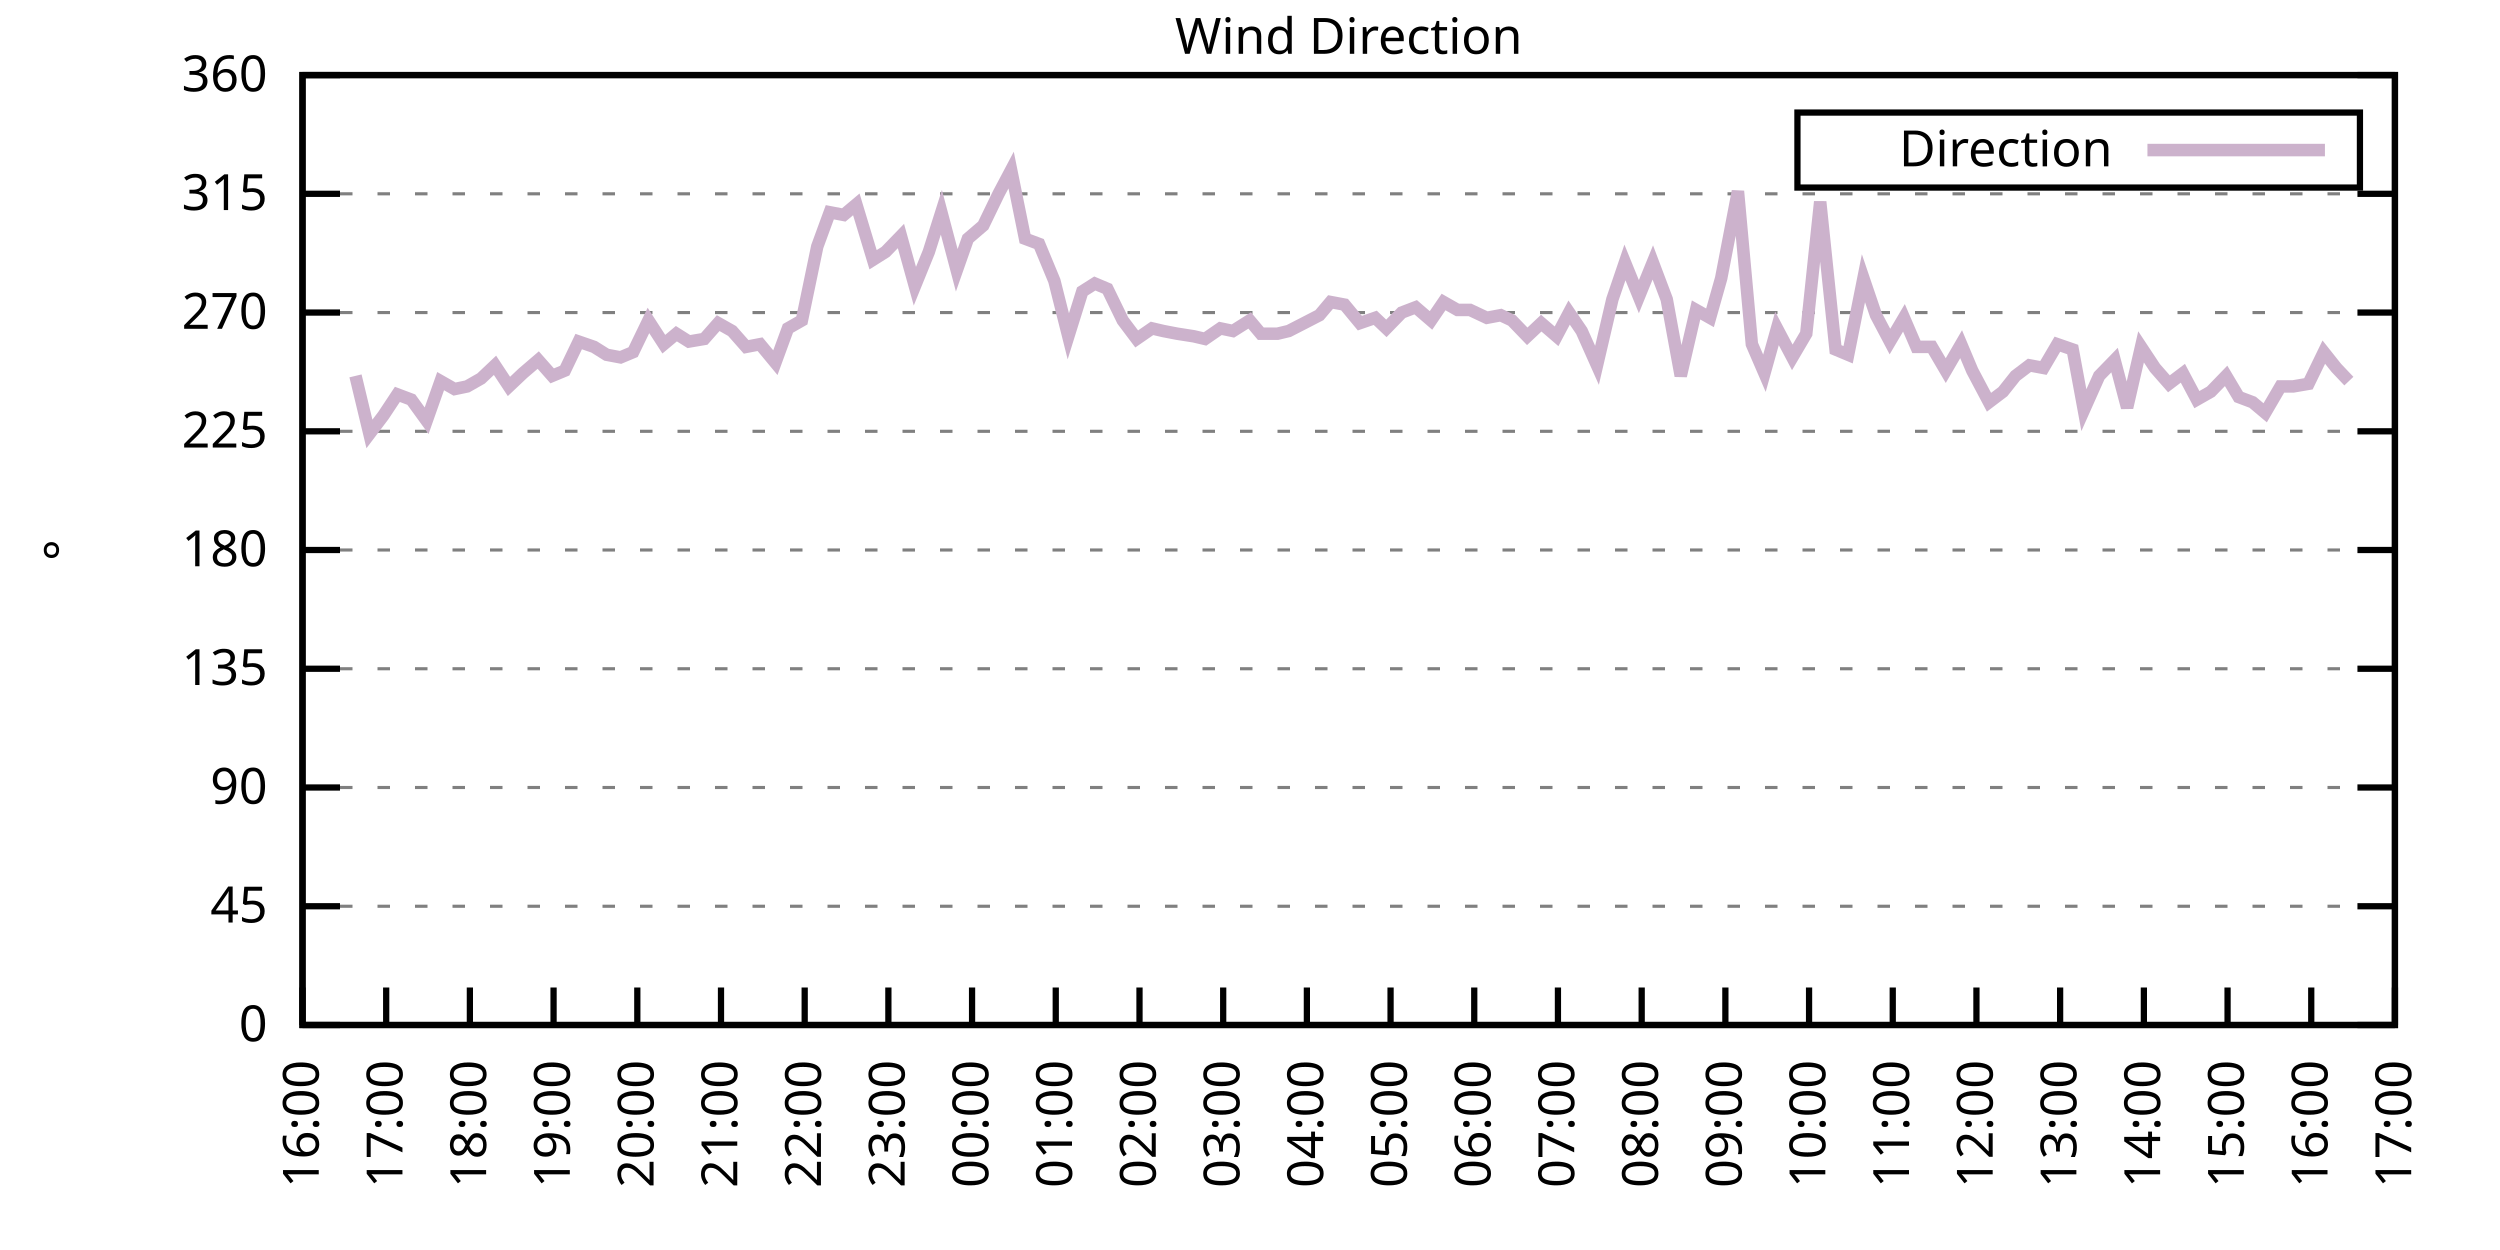
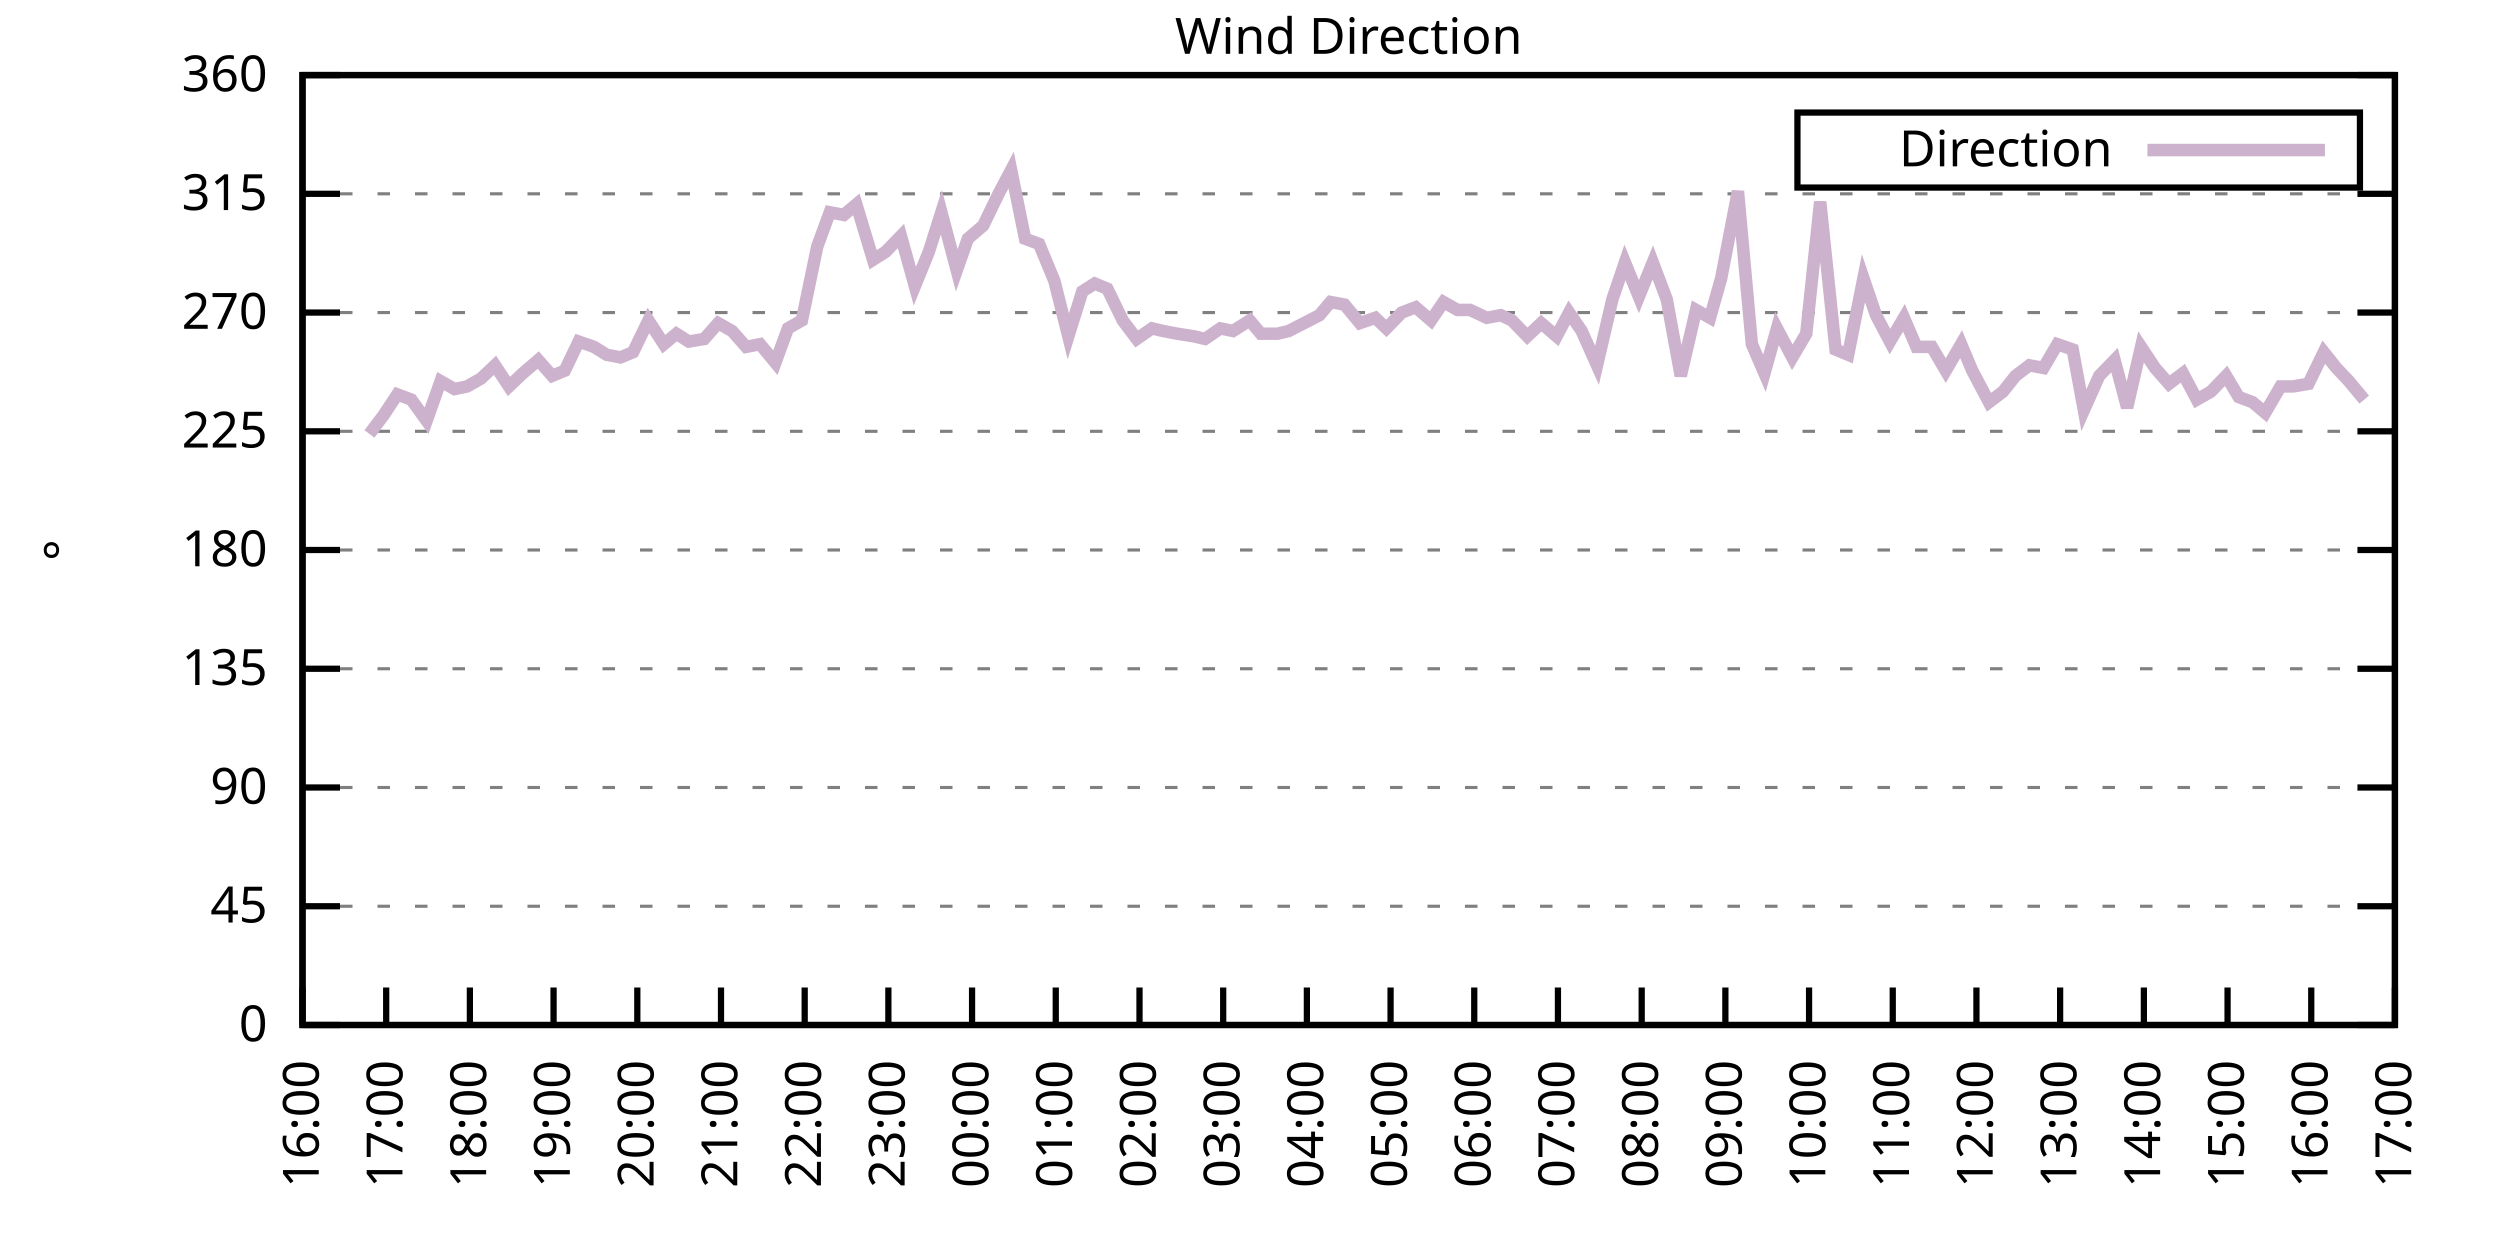
<svg xmlns="http://www.w3.org/2000/svg" xmlns:xlink="http://www.w3.org/1999/xlink" width="400" height="200" viewBox="0 0 400 200">
  <g id="gnuplot_canvas">
    <rect x="0" y="0" width="400" height="200" fill="none" />
    <defs>
      <circle id="gpDot" r="0.5" stroke-width="0.5" stroke="currentColor" />
      <path id="gpPt0" stroke-width="0.333" stroke="currentColor" d="M-1,0 h2 M0,-1 v2" />
      <path id="gpPt1" stroke-width="0.333" stroke="currentColor" d="M-1,-1 L1,1 M1,-1 L-1,1" />
      <path id="gpPt2" stroke-width="0.333" stroke="currentColor" d="M-1,0 L1,0 M0,-1 L0,1 M-1,-1 L1,1 M-1,1 L1,-1" />
      <rect id="gpPt3" stroke-width="0.333" stroke="currentColor" x="-1" y="-1" width="2" height="2" />
      <rect id="gpPt4" stroke-width="0.333" stroke="currentColor" fill="currentColor" x="-1" y="-1" width="2" height="2" />
      <circle id="gpPt5" stroke-width="0.333" stroke="currentColor" cx="0" cy="0" r="1" />
      <use xlink:href="#gpPt5" id="gpPt6" fill="currentColor" stroke="none" />
      <path id="gpPt7" stroke-width="0.333" stroke="currentColor" d="M0,-1.33 L-1.33,0.67 L1.33,0.67 z" />
      <use xlink:href="#gpPt7" id="gpPt8" fill="currentColor" stroke="none" />
      <use xlink:href="#gpPt7" id="gpPt9" stroke="currentColor" transform="rotate(180)" />
      <use xlink:href="#gpPt9" id="gpPt10" fill="currentColor" stroke="none" />
      <use xlink:href="#gpPt3" id="gpPt11" stroke="currentColor" transform="rotate(45)" />
      <use xlink:href="#gpPt11" id="gpPt12" fill="currentColor" stroke="none" />
      <path id="gpPt13" stroke-width="0.333" stroke="currentColor" d="M0,1.330 L1.265,0.411 L0.782,-1.067 L-0.782,-1.076 L-1.265,0.411 z" />
      <use xlink:href="#gpPt13" id="gpPt14" fill="currentColor" stroke="none" />
      <filter id="textbox" filterUnits="objectBoundingBox" x="0" y="0" height="1" width="1">
        <feFlood flood-color="white" flood-opacity="1" result="bgnd" />
        <feComposite in="SourceGraphic" in2="bgnd" operator="atop" />
      </filter>
      <filter id="greybox" filterUnits="objectBoundingBox" x="0" y="0" height="1" width="1">
        <feFlood flood-color="lightgrey" flood-opacity="1" result="grey" />
        <feComposite in="SourceGraphic" in2="grey" operator="atop" />
      </filter>
    </defs>
    <g fill="none" color="white" stroke="currentColor" stroke-width="1.00" stroke-linecap="butt" stroke-linejoin="miter">
</g>
    <g fill="none" color="black" stroke="currentColor" stroke-width="1.00" stroke-linecap="butt" stroke-linejoin="miter">
      <g stroke="none" shape-rendering="crispEdges">
        <polygon fill="rgb(255, 255, 255)" points="48.40,164.00 383.18,164.00 383.18,12.02 48.40,12.02 " />
      </g>
    </g>
    <g fill="none" color="black" stroke="currentColor" stroke-width="1.00" stroke-linecap="butt" stroke-linejoin="miter">
</g>
    <g fill="none" color="black" stroke="black" stroke-width="0.50" stroke-linecap="butt" stroke-linejoin="miter">
</g>
    <g fill="none" color="gray" stroke="currentColor" stroke-width="0.50" stroke-linecap="butt" stroke-linejoin="miter">
      <path stroke="gray" stroke-dasharray="2,4" class="gridline" d="M48.40,164.00 L383.19,164.00  " />
    </g>
    <g fill="none" color="gray" stroke="gray" stroke-width="1.00" stroke-linecap="butt" stroke-linejoin="miter">
</g>
    <g fill="none" color="black" stroke="currentColor" stroke-width="1.00" stroke-linecap="butt" stroke-linejoin="miter">
      <path stroke="black" d="M48.40,164.00 L54.40,164.00 M383.19,164.00 L377.19,164.00  " />
      <g transform="translate(42.80,166.60)" stroke="none" fill="black" font-family="Sans" font-size="8.00" text-anchor="end">
        <text>
          <tspan font-family="Sans"> 0</tspan>
        </text>
      </g>
    </g>
    <g fill="none" color="black" stroke="currentColor" stroke-width="1.00" stroke-linecap="butt" stroke-linejoin="miter">
</g>
    <g fill="none" color="black" stroke="black" stroke-width="0.50" stroke-linecap="butt" stroke-linejoin="miter">
</g>
    <g fill="none" color="gray" stroke="currentColor" stroke-width="0.50" stroke-linecap="butt" stroke-linejoin="miter">
      <path stroke="gray" stroke-dasharray="2,4" class="gridline" d="M48.40,145.00 L383.19,145.00  " />
    </g>
    <g fill="none" color="gray" stroke="gray" stroke-width="1.00" stroke-linecap="butt" stroke-linejoin="miter">
</g>
    <g fill="none" color="black" stroke="currentColor" stroke-width="1.00" stroke-linecap="butt" stroke-linejoin="miter">
      <path stroke="black" d="M48.40,145.00 L54.40,145.00 M383.19,145.00 L377.19,145.00  " />
      <g transform="translate(42.80,147.60)" stroke="none" fill="black" font-family="Sans" font-size="8.00" text-anchor="end">
        <text>
          <tspan font-family="Sans"> 45</tspan>
        </text>
      </g>
    </g>
    <g fill="none" color="black" stroke="currentColor" stroke-width="1.00" stroke-linecap="butt" stroke-linejoin="miter">
</g>
    <g fill="none" color="black" stroke="black" stroke-width="0.50" stroke-linecap="butt" stroke-linejoin="miter">
</g>
    <g fill="none" color="gray" stroke="currentColor" stroke-width="0.50" stroke-linecap="butt" stroke-linejoin="miter">
      <path stroke="gray" stroke-dasharray="2,4" class="gridline" d="M48.40,126.00 L383.19,126.00  " />
    </g>
    <g fill="none" color="gray" stroke="gray" stroke-width="1.00" stroke-linecap="butt" stroke-linejoin="miter">
</g>
    <g fill="none" color="black" stroke="currentColor" stroke-width="1.00" stroke-linecap="butt" stroke-linejoin="miter">
      <path stroke="black" d="M48.40,126.00 L54.40,126.00 M383.19,126.00 L377.19,126.00  " />
      <g transform="translate(42.80,128.60)" stroke="none" fill="black" font-family="Sans" font-size="8.00" text-anchor="end">
        <text>
          <tspan font-family="Sans"> 90</tspan>
        </text>
      </g>
    </g>
    <g fill="none" color="black" stroke="currentColor" stroke-width="1.00" stroke-linecap="butt" stroke-linejoin="miter">
</g>
    <g fill="none" color="black" stroke="black" stroke-width="0.50" stroke-linecap="butt" stroke-linejoin="miter">
</g>
    <g fill="none" color="gray" stroke="currentColor" stroke-width="0.50" stroke-linecap="butt" stroke-linejoin="miter">
      <path stroke="gray" stroke-dasharray="2,4" class="gridline" d="M48.40,107.00 L383.19,107.00  " />
    </g>
    <g fill="none" color="gray" stroke="gray" stroke-width="1.00" stroke-linecap="butt" stroke-linejoin="miter">
</g>
    <g fill="none" color="black" stroke="currentColor" stroke-width="1.00" stroke-linecap="butt" stroke-linejoin="miter">
      <path stroke="black" d="M48.40,107.00 L54.40,107.00 M383.19,107.00 L377.19,107.00  " />
      <g transform="translate(42.80,109.60)" stroke="none" fill="black" font-family="Sans" font-size="8.00" text-anchor="end">
        <text>
          <tspan font-family="Sans"> 135</tspan>
        </text>
      </g>
    </g>
    <g fill="none" color="black" stroke="currentColor" stroke-width="1.00" stroke-linecap="butt" stroke-linejoin="miter">
</g>
    <g fill="none" color="black" stroke="black" stroke-width="0.50" stroke-linecap="butt" stroke-linejoin="miter">
</g>
    <g fill="none" color="gray" stroke="currentColor" stroke-width="0.50" stroke-linecap="butt" stroke-linejoin="miter">
      <path stroke="gray" stroke-dasharray="2,4" class="gridline" d="M48.40,88.00 L383.19,88.00  " />
    </g>
    <g fill="none" color="gray" stroke="gray" stroke-width="1.00" stroke-linecap="butt" stroke-linejoin="miter">
</g>
    <g fill="none" color="black" stroke="currentColor" stroke-width="1.00" stroke-linecap="butt" stroke-linejoin="miter">
      <path stroke="black" d="M48.40,88.00 L54.40,88.00 M383.19,88.00 L377.19,88.00  " />
      <g transform="translate(42.80,90.60)" stroke="none" fill="black" font-family="Sans" font-size="8.00" text-anchor="end">
        <text>
          <tspan font-family="Sans"> 180</tspan>
        </text>
      </g>
    </g>
    <g fill="none" color="black" stroke="currentColor" stroke-width="1.00" stroke-linecap="butt" stroke-linejoin="miter">
</g>
    <g fill="none" color="black" stroke="black" stroke-width="0.50" stroke-linecap="butt" stroke-linejoin="miter">
</g>
    <g fill="none" color="gray" stroke="currentColor" stroke-width="0.50" stroke-linecap="butt" stroke-linejoin="miter">
      <path stroke="gray" stroke-dasharray="2,4" class="gridline" d="M48.40,69.01 L383.19,69.01  " />
    </g>
    <g fill="none" color="gray" stroke="gray" stroke-width="1.00" stroke-linecap="butt" stroke-linejoin="miter">
</g>
    <g fill="none" color="black" stroke="currentColor" stroke-width="1.00" stroke-linecap="butt" stroke-linejoin="miter">
      <path stroke="black" d="M48.40,69.01 L54.40,69.01 M383.19,69.01 L377.19,69.01  " />
      <g transform="translate(42.80,71.61)" stroke="none" fill="black" font-family="Sans" font-size="8.00" text-anchor="end">
        <text>
          <tspan font-family="Sans"> 225</tspan>
        </text>
      </g>
    </g>
    <g fill="none" color="black" stroke="currentColor" stroke-width="1.00" stroke-linecap="butt" stroke-linejoin="miter">
</g>
    <g fill="none" color="black" stroke="black" stroke-width="0.50" stroke-linecap="butt" stroke-linejoin="miter">
</g>
    <g fill="none" color="gray" stroke="currentColor" stroke-width="0.50" stroke-linecap="butt" stroke-linejoin="miter">
      <path stroke="gray" stroke-dasharray="2,4" class="gridline" d="M48.40,50.01 L383.19,50.01  " />
    </g>
    <g fill="none" color="gray" stroke="gray" stroke-width="1.00" stroke-linecap="butt" stroke-linejoin="miter">
</g>
    <g fill="none" color="black" stroke="currentColor" stroke-width="1.00" stroke-linecap="butt" stroke-linejoin="miter">
      <path stroke="black" d="M48.40,50.01 L54.40,50.01 M383.19,50.01 L377.19,50.01  " />
      <g transform="translate(42.80,52.61)" stroke="none" fill="black" font-family="Sans" font-size="8.00" text-anchor="end">
        <text>
          <tspan font-family="Sans"> 270</tspan>
        </text>
      </g>
    </g>
    <g fill="none" color="black" stroke="currentColor" stroke-width="1.00" stroke-linecap="butt" stroke-linejoin="miter">
</g>
    <g fill="none" color="black" stroke="black" stroke-width="0.50" stroke-linecap="butt" stroke-linejoin="miter">
</g>
    <g fill="none" color="gray" stroke="currentColor" stroke-width="0.50" stroke-linecap="butt" stroke-linejoin="miter">
      <path stroke="gray" stroke-dasharray="2,4" class="gridline" d="M48.40,31.01 L383.19,31.01  " />
    </g>
    <g fill="none" color="gray" stroke="gray" stroke-width="1.00" stroke-linecap="butt" stroke-linejoin="miter">
</g>
    <g fill="none" color="black" stroke="currentColor" stroke-width="1.00" stroke-linecap="butt" stroke-linejoin="miter">
      <path stroke="black" d="M48.40,31.01 L54.40,31.01 M383.19,31.01 L377.19,31.01  " />
      <g transform="translate(42.80,33.61)" stroke="none" fill="black" font-family="Sans" font-size="8.00" text-anchor="end">
        <text>
          <tspan font-family="Sans"> 315</tspan>
        </text>
      </g>
    </g>
    <g fill="none" color="black" stroke="currentColor" stroke-width="1.00" stroke-linecap="butt" stroke-linejoin="miter">
</g>
    <g fill="none" color="black" stroke="black" stroke-width="0.50" stroke-linecap="butt" stroke-linejoin="miter">
</g>
    <g fill="none" color="gray" stroke="currentColor" stroke-width="0.50" stroke-linecap="butt" stroke-linejoin="miter">
      <path stroke="gray" stroke-dasharray="2,4" class="gridline" d="M48.40,12.01 L383.19,12.01  " />
    </g>
    <g fill="none" color="gray" stroke="gray" stroke-width="1.00" stroke-linecap="butt" stroke-linejoin="miter">
</g>
    <g fill="none" color="black" stroke="currentColor" stroke-width="1.00" stroke-linecap="butt" stroke-linejoin="miter">
      <path stroke="black" d="M48.40,12.01 L54.40,12.01 M383.19,12.01 L377.19,12.01  " />
      <g transform="translate(42.80,14.61)" stroke="none" fill="black" font-family="Sans" font-size="8.00" text-anchor="end">
        <text>
          <tspan font-family="Sans"> 360</tspan>
        </text>
      </g>
    </g>
    <g fill="none" color="black" stroke="currentColor" stroke-width="1.00" stroke-linecap="butt" stroke-linejoin="miter">
      <path stroke="black" d="M48.40,164.00 L48.40,158.00  " />
      <g transform="translate(51.00,169.60) rotate(270.00)" stroke="none" fill="black" font-family="Sans" font-size="8.00" text-anchor="end">
        <text>
          <tspan font-family="Sans">16:00</tspan>
        </text>
      </g>
    </g>
    <g fill="none" color="black" stroke="currentColor" stroke-width="1.00" stroke-linecap="butt" stroke-linejoin="miter">
      <path stroke="black" d="M61.79,164.00 L61.79,158.00  " />
      <g transform="translate(64.39,169.60) rotate(270.00)" stroke="none" fill="black" font-family="Sans" font-size="8.00" text-anchor="end">
        <text>
          <tspan font-family="Sans">17:00</tspan>
        </text>
      </g>
    </g>
    <g fill="none" color="black" stroke="currentColor" stroke-width="1.00" stroke-linecap="butt" stroke-linejoin="miter">
      <path stroke="black" d="M75.18,164.00 L75.18,158.00  " />
      <g transform="translate(77.78,169.60) rotate(270.00)" stroke="none" fill="black" font-family="Sans" font-size="8.00" text-anchor="end">
        <text>
          <tspan font-family="Sans">18:00</tspan>
        </text>
      </g>
    </g>
    <g fill="none" color="black" stroke="currentColor" stroke-width="1.00" stroke-linecap="butt" stroke-linejoin="miter">
      <path stroke="black" d="M88.57,164.00 L88.57,158.00  " />
      <g transform="translate(91.17,169.60) rotate(270.00)" stroke="none" fill="black" font-family="Sans" font-size="8.00" text-anchor="end">
        <text>
          <tspan font-family="Sans">19:00</tspan>
        </text>
      </g>
    </g>
    <g fill="none" color="black" stroke="currentColor" stroke-width="1.00" stroke-linecap="butt" stroke-linejoin="miter">
      <path stroke="black" d="M101.97,164.00 L101.97,158.00  " />
      <g transform="translate(104.57,169.60) rotate(270.00)" stroke="none" fill="black" font-family="Sans" font-size="8.00" text-anchor="end">
        <text>
          <tspan font-family="Sans">20:00</tspan>
        </text>
      </g>
    </g>
    <g fill="none" color="black" stroke="currentColor" stroke-width="1.00" stroke-linecap="butt" stroke-linejoin="miter">
      <path stroke="black" d="M115.36,164.00 L115.36,158.00  " />
      <g transform="translate(117.96,169.60) rotate(270.00)" stroke="none" fill="black" font-family="Sans" font-size="8.00" text-anchor="end">
        <text>
          <tspan font-family="Sans">21:00</tspan>
        </text>
      </g>
    </g>
    <g fill="none" color="black" stroke="currentColor" stroke-width="1.00" stroke-linecap="butt" stroke-linejoin="miter">
      <path stroke="black" d="M128.75,164.00 L128.75,158.00  " />
      <g transform="translate(131.35,169.60) rotate(270.00)" stroke="none" fill="black" font-family="Sans" font-size="8.00" text-anchor="end">
        <text>
          <tspan font-family="Sans">22:00</tspan>
        </text>
      </g>
    </g>
    <g fill="none" color="black" stroke="currentColor" stroke-width="1.00" stroke-linecap="butt" stroke-linejoin="miter">
      <path stroke="black" d="M142.14,164.00 L142.14,158.00  " />
      <g transform="translate(144.74,169.60) rotate(270.00)" stroke="none" fill="black" font-family="Sans" font-size="8.00" text-anchor="end">
        <text>
          <tspan font-family="Sans">23:00</tspan>
        </text>
      </g>
    </g>
    <g fill="none" color="black" stroke="currentColor" stroke-width="1.00" stroke-linecap="butt" stroke-linejoin="miter">
      <path stroke="black" d="M155.53,164.00 L155.53,158.00  " />
      <g transform="translate(158.13,169.60) rotate(270.00)" stroke="none" fill="black" font-family="Sans" font-size="8.00" text-anchor="end">
        <text>
          <tspan font-family="Sans">00:00</tspan>
        </text>
      </g>
    </g>
    <g fill="none" color="black" stroke="currentColor" stroke-width="1.00" stroke-linecap="butt" stroke-linejoin="miter">
      <path stroke="black" d="M168.92,164.00 L168.92,158.00  " />
      <g transform="translate(171.52,169.60) rotate(270.00)" stroke="none" fill="black" font-family="Sans" font-size="8.00" text-anchor="end">
        <text>
          <tspan font-family="Sans">01:00</tspan>
        </text>
      </g>
    </g>
    <g fill="none" color="black" stroke="currentColor" stroke-width="1.00" stroke-linecap="butt" stroke-linejoin="miter">
      <path stroke="black" d="M182.32,164.00 L182.32,158.00  " />
      <g transform="translate(184.92,169.60) rotate(270.00)" stroke="none" fill="black" font-family="Sans" font-size="8.00" text-anchor="end">
        <text>
          <tspan font-family="Sans">02:00</tspan>
        </text>
      </g>
    </g>
    <g fill="none" color="black" stroke="currentColor" stroke-width="1.00" stroke-linecap="butt" stroke-linejoin="miter">
      <path stroke="black" d="M195.71,164.00 L195.71,158.00  " />
      <g transform="translate(198.31,169.60) rotate(270.00)" stroke="none" fill="black" font-family="Sans" font-size="8.00" text-anchor="end">
        <text>
          <tspan font-family="Sans">03:00</tspan>
        </text>
      </g>
    </g>
    <g fill="none" color="black" stroke="currentColor" stroke-width="1.00" stroke-linecap="butt" stroke-linejoin="miter">
      <path stroke="black" d="M209.10,164.00 L209.10,158.00  " />
      <g transform="translate(211.70,169.60) rotate(270.00)" stroke="none" fill="black" font-family="Sans" font-size="8.00" text-anchor="end">
        <text>
          <tspan font-family="Sans">04:00</tspan>
        </text>
      </g>
    </g>
    <g fill="none" color="black" stroke="currentColor" stroke-width="1.00" stroke-linecap="butt" stroke-linejoin="miter">
      <path stroke="black" d="M222.49,164.00 L222.49,158.00  " />
      <g transform="translate(225.09,169.60) rotate(270.00)" stroke="none" fill="black" font-family="Sans" font-size="8.00" text-anchor="end">
        <text>
          <tspan font-family="Sans">05:00</tspan>
        </text>
      </g>
    </g>
    <g fill="none" color="black" stroke="currentColor" stroke-width="1.00" stroke-linecap="butt" stroke-linejoin="miter">
      <path stroke="black" d="M235.88,164.00 L235.88,158.00  " />
      <g transform="translate(238.48,169.60) rotate(270.00)" stroke="none" fill="black" font-family="Sans" font-size="8.00" text-anchor="end">
        <text>
          <tspan font-family="Sans">06:00</tspan>
        </text>
      </g>
    </g>
    <g fill="none" color="black" stroke="currentColor" stroke-width="1.00" stroke-linecap="butt" stroke-linejoin="miter">
      <path stroke="black" d="M249.27,164.00 L249.27,158.00  " />
      <g transform="translate(251.87,169.60) rotate(270.00)" stroke="none" fill="black" font-family="Sans" font-size="8.00" text-anchor="end">
        <text>
          <tspan font-family="Sans">07:00</tspan>
        </text>
      </g>
    </g>
    <g fill="none" color="black" stroke="currentColor" stroke-width="1.00" stroke-linecap="butt" stroke-linejoin="miter">
      <path stroke="black" d="M262.67,164.00 L262.67,158.00  " />
      <g transform="translate(265.27,169.60) rotate(270.00)" stroke="none" fill="black" font-family="Sans" font-size="8.00" text-anchor="end">
        <text>
          <tspan font-family="Sans">08:00</tspan>
        </text>
      </g>
    </g>
    <g fill="none" color="black" stroke="currentColor" stroke-width="1.00" stroke-linecap="butt" stroke-linejoin="miter">
      <path stroke="black" d="M276.06,164.00 L276.06,158.00  " />
      <g transform="translate(278.66,169.60) rotate(270.00)" stroke="none" fill="black" font-family="Sans" font-size="8.00" text-anchor="end">
        <text>
          <tspan font-family="Sans">09:00</tspan>
        </text>
      </g>
    </g>
    <g fill="none" color="black" stroke="currentColor" stroke-width="1.00" stroke-linecap="butt" stroke-linejoin="miter">
      <path stroke="black" d="M289.45,164.00 L289.45,158.00  " />
      <g transform="translate(292.05,169.60) rotate(270.00)" stroke="none" fill="black" font-family="Sans" font-size="8.00" text-anchor="end">
        <text>
          <tspan font-family="Sans">10:00</tspan>
        </text>
      </g>
    </g>
    <g fill="none" color="black" stroke="currentColor" stroke-width="1.00" stroke-linecap="butt" stroke-linejoin="miter">
      <path stroke="black" d="M302.84,164.00 L302.84,158.00  " />
      <g transform="translate(305.44,169.60) rotate(270.00)" stroke="none" fill="black" font-family="Sans" font-size="8.00" text-anchor="end">
        <text>
          <tspan font-family="Sans">11:00</tspan>
        </text>
      </g>
    </g>
    <g fill="none" color="black" stroke="currentColor" stroke-width="1.00" stroke-linecap="butt" stroke-linejoin="miter">
      <path stroke="black" d="M316.23,164.00 L316.23,158.00  " />
      <g transform="translate(318.83,169.60) rotate(270.00)" stroke="none" fill="black" font-family="Sans" font-size="8.00" text-anchor="end">
        <text>
          <tspan font-family="Sans">12:00</tspan>
        </text>
      </g>
    </g>
    <g fill="none" color="black" stroke="currentColor" stroke-width="1.00" stroke-linecap="butt" stroke-linejoin="miter">
      <path stroke="black" d="M329.62,164.00 L329.62,158.00  " />
      <g transform="translate(332.22,169.60) rotate(270.00)" stroke="none" fill="black" font-family="Sans" font-size="8.00" text-anchor="end">
        <text>
          <tspan font-family="Sans">13:00</tspan>
        </text>
      </g>
    </g>
    <g fill="none" color="black" stroke="currentColor" stroke-width="1.00" stroke-linecap="butt" stroke-linejoin="miter">
      <path stroke="black" d="M343.02,164.00 L343.02,158.00  " />
      <g transform="translate(345.62,169.60) rotate(270.00)" stroke="none" fill="black" font-family="Sans" font-size="8.00" text-anchor="end">
        <text>
          <tspan font-family="Sans">14:00</tspan>
        </text>
      </g>
    </g>
    <g fill="none" color="black" stroke="currentColor" stroke-width="1.00" stroke-linecap="butt" stroke-linejoin="miter">
      <path stroke="black" d="M356.41,164.00 L356.41,158.00  " />
      <g transform="translate(359.01,169.60) rotate(270.00)" stroke="none" fill="black" font-family="Sans" font-size="8.00" text-anchor="end">
        <text>
          <tspan font-family="Sans">15:00</tspan>
        </text>
      </g>
    </g>
    <g fill="none" color="black" stroke="currentColor" stroke-width="1.00" stroke-linecap="butt" stroke-linejoin="miter">
      <path stroke="black" d="M369.80,164.00 L369.80,158.00  " />
      <g transform="translate(372.40,169.60) rotate(270.00)" stroke="none" fill="black" font-family="Sans" font-size="8.00" text-anchor="end">
        <text>
          <tspan font-family="Sans">16:00</tspan>
        </text>
      </g>
    </g>
    <g fill="none" color="black" stroke="currentColor" stroke-width="1.00" stroke-linecap="butt" stroke-linejoin="miter">
      <path stroke="black" d="M383.19,164.00 L383.19,158.00  " />
      <g transform="translate(385.79,169.60) rotate(270.00)" stroke="none" fill="black" font-family="Sans" font-size="8.00" text-anchor="end">
        <text>
          <tspan font-family="Sans">17:00</tspan>
        </text>
      </g>
    </g>
    <g fill="none" color="black" stroke="currentColor" stroke-width="1.00" stroke-linecap="butt" stroke-linejoin="miter">
</g>
    <g fill="none" color="black" stroke="currentColor" stroke-width="1.00" stroke-linecap="butt" stroke-linejoin="miter">
      <path stroke="black" d="M48.40,12.01 L48.40,164.00 L383.19,164.00 L383.19,12.01 L48.40,12.01 Z  " />
    </g>
    <g fill="none" color="black" stroke="currentColor" stroke-width="1.00" stroke-linecap="butt" stroke-linejoin="miter">
</g>
    <g fill="none" color="black" stroke="currentColor" stroke-width="1.00" stroke-linecap="butt" stroke-linejoin="miter">
      <path stroke="black" d="M287.59,30.01 L287.59,18.01 L377.59,18.01 L377.59,30.01 L287.59,30.01 Z  " />
    </g>
    <g id="Wind_direction_plot_1">
      <g fill="none" color="white" stroke="black" stroke-width="2.00" stroke-linecap="butt" stroke-linejoin="miter">
</g>
      <g fill="none" color="black" stroke="currentColor" stroke-width="2.00" stroke-linecap="butt" stroke-linejoin="miter">
        <g transform="translate(337.99,26.61)" stroke="none" fill="black" font-family="Sans" font-size="8.00" text-anchor="end">
          <text>
            <tspan font-family="Sans">Direction</tspan>
          </text>
        </g>
      </g>
      <g fill="none" color="black" stroke="currentColor" stroke-width="2.00" stroke-linecap="butt" stroke-linejoin="miter">
-         <path stroke="rgb(204, 178, 204)" d="M343.59,24.01 L371.99,24.01 M56.88,60.14 L59.11,69.43 L61.35,66.47 L63.58,63.10 L65.81,63.94 L68.26,67.32   L70.50,60.98 L72.73,62.25 L74.74,61.83 L76.97,60.56 L79.20,58.45 L81.43,61.83 L83.66,59.72 L86.12,57.61   L88.35,60.14 L90.36,59.30 L92.59,54.65 L95.05,55.50 L97.06,56.76 L99.29,57.18 L101.30,56.34 L103.75,51.27   L106.21,55.07 L108.22,53.39 L110.22,54.65 L112.68,54.23 L114.91,51.70 L117.14,52.96 L119.38,55.50 L121.61,55.07   L124.06,58.03 L126.07,52.54 L128.30,51.27 L130.76,39.45 L132.77,33.96 L135.00,34.39 L137.01,32.70 L139.69,41.56   L141.69,40.30 L144.15,37.76 L146.38,45.79 L148.61,40.30 L150.62,33.96 L153.08,43.25 L154.86,38.19 L157.32,36.08   L159.77,31.01 L161.78,27.21 L164.01,38.19 L166.25,39.03 L168.70,44.94 L170.93,53.81 L173.17,46.63 L175.17,45.36   L177.18,46.21 L179.64,51.27 L181.87,54.23 L184.32,52.54 L186.11,52.96 L188.34,53.39 L191.02,53.81 L192.81,54.23   L195.26,52.54 L197.27,52.96 L199.95,51.27 L201.73,53.39 L204.41,53.39 L206.20,52.96 L208.65,51.70 L211.11,50.43   L212.89,48.32 L215.13,48.74 L217.58,51.70 L220.04,50.85 L221.82,52.54 L224.28,50.01 L226.51,49.16 L228.96,51.27   L230.97,48.32 L233.20,49.59 L235.21,49.59 L237.89,50.85 L240.12,50.43 L241.91,51.27 L244.36,53.81 L246.60,51.70   L249.05,53.81 L251.06,50.01 L253.07,52.96 L255.52,58.45 L257.98,47.90 L259.99,41.99 L262.22,47.47 L264.45,41.99   L266.68,47.90 L268.92,60.14 L271.37,49.59 L273.60,50.85 L275.39,44.52 L278.07,30.59 L280.30,55.07 L282.31,59.72   L284.32,52.54 L286.77,57.18 L289.00,53.39 L291.23,32.28 L293.69,55.92 L295.70,56.76 L298.15,44.52 L300.16,50.43   L302.39,54.65 L304.63,50.85 L306.63,55.50 L309.09,55.50 L311.32,59.30 L313.78,55.07 L315.56,59.30 L318.24,64.36   L320.47,62.67 L322.48,60.14 L324.71,58.45 L326.95,58.87 L329.18,55.07 L331.63,55.92 L333.42,65.63 L335.87,60.14   L338.33,57.61 L340.34,65.21 L342.57,55.50 L344.80,58.87 L347.03,61.41 L349.26,59.72 L351.50,63.94 L353.73,62.67   L356.18,60.14 L358.19,63.52 L360.42,64.36 L362.43,66.05 L364.89,61.83 L366.90,61.83 L369.35,61.41 L371.81,56.34   L373.82,58.87 L375.82,60.98  " />
+         <path stroke="rgb(204, 178, 204)" d="M343.59,24.01 L371.99,24.01 M59.11,69.43 L61.35,66.47 L63.58,63.10 L65.81,63.94 L68.26,67.32 L70.50,60.98   L72.73,62.25 L74.74,61.83 L76.97,60.56 L79.20,58.45 L81.43,61.83 L83.66,59.72 L86.12,57.61 L88.35,60.14   L90.36,59.30 L92.59,54.65 L95.05,55.50 L97.06,56.76 L99.29,57.18 L101.30,56.34 L103.75,51.27 L106.21,55.07   L108.22,53.39 L110.22,54.65 L112.68,54.23 L114.91,51.70 L117.14,52.96 L119.38,55.50 L121.61,55.07 L124.06,58.03   L126.07,52.54 L128.30,51.27 L130.76,39.45 L132.77,33.96 L135.00,34.39 L137.01,32.70 L139.69,41.56 L141.69,40.30   L144.15,37.76 L146.38,45.79 L148.61,40.30 L150.62,33.96 L153.08,43.25 L154.86,38.19 L157.32,36.08 L159.77,31.01   L161.78,27.21 L164.01,38.19 L166.25,39.03 L168.70,44.94 L170.93,53.81 L173.17,46.63 L175.17,45.36 L177.18,46.21   L179.64,51.27 L181.87,54.23 L184.32,52.54 L186.11,52.96 L188.34,53.39 L191.02,53.81 L192.81,54.23 L195.26,52.54   L197.27,52.96 L199.95,51.27 L201.73,53.39 L204.41,53.39 L206.20,52.96 L208.65,51.70 L211.11,50.43 L212.89,48.32   L215.13,48.74 L217.58,51.70 L220.04,50.85 L221.82,52.54 L224.28,50.01 L226.51,49.16 L228.96,51.27 L230.97,48.32   L233.20,49.59 L235.21,49.59 L237.89,50.85 L240.12,50.43 L241.91,51.27 L244.36,53.81 L246.60,51.70 L249.05,53.81   L251.06,50.01 L253.07,52.96 L255.52,58.45 L257.98,47.90 L259.99,41.99 L262.22,47.47 L264.45,41.99 L266.68,47.90   L268.92,60.14 L271.37,49.59 L273.60,50.85 L275.39,44.52 L278.07,30.59 L280.30,55.07 L282.31,59.72 L284.32,52.54   L286.77,57.18 L289.00,53.39 L291.23,32.28 L293.69,55.92 L295.70,56.76 L298.15,44.52 L300.16,50.43 L302.39,54.65   L304.63,50.85 L306.63,55.50 L309.09,55.50 L311.32,59.30 L313.78,55.07 L315.56,59.30 L318.24,64.36 L320.47,62.67   L322.48,60.14 L324.71,58.45 L326.95,58.87 L329.18,55.07 L331.63,55.92 L333.42,65.63 L335.87,60.14 L338.33,57.61   L340.34,65.21 L342.57,55.50 L344.80,58.87 L347.03,61.41 L349.26,59.72 L351.50,63.94 L353.73,62.67 L356.18,60.14   L358.19,63.52 L360.42,64.36 L362.43,66.05 L364.89,61.83 L366.90,61.83 L369.35,61.41 L371.81,56.34 L373.82,58.87   L375.82,60.98 L378.28,63.94  " />
      </g>
    </g>
    <g fill="none" color="black" stroke="currentColor" stroke-width="2.00" stroke-linecap="butt" stroke-linejoin="miter">
</g>
    <g fill="none" color="black" stroke="black" stroke-width="1.00" stroke-linecap="butt" stroke-linejoin="miter">
</g>
    <g fill="none" color="black" stroke="currentColor" stroke-width="1.00" stroke-linecap="butt" stroke-linejoin="miter">
      <path stroke="black" d="M48.40,12.01 L48.40,164.00 L383.19,164.00 L383.19,12.01 L48.40,12.01 Z  " />
      <g transform="translate(12.80,88.01) rotate(270.00)" stroke="none" fill="black" font-family="Sans" font-size="8.00" text-anchor="middle">
        <text>
          <tspan font-family="Sans">°</tspan>
        </text>
      </g>
    </g>
    <g fill="none" color="black" stroke="currentColor" stroke-width="1.00" stroke-linecap="butt" stroke-linejoin="miter">
</g>
    <g fill="none" color="black" stroke="currentColor" stroke-width="1.00" stroke-linecap="butt" stroke-linejoin="miter">
      <g transform="translate(215.79,8.61)" stroke="none" fill="black" font-family="Sans" font-size="8.00" text-anchor="middle">
        <text>
          <tspan font-family="Sans">Wind Direction</tspan>
        </text>
      </g>
    </g>
    <g fill="none" color="black" stroke="currentColor" stroke-width="1.00" stroke-linecap="butt" stroke-linejoin="miter">
</g>
  </g>
</svg>
